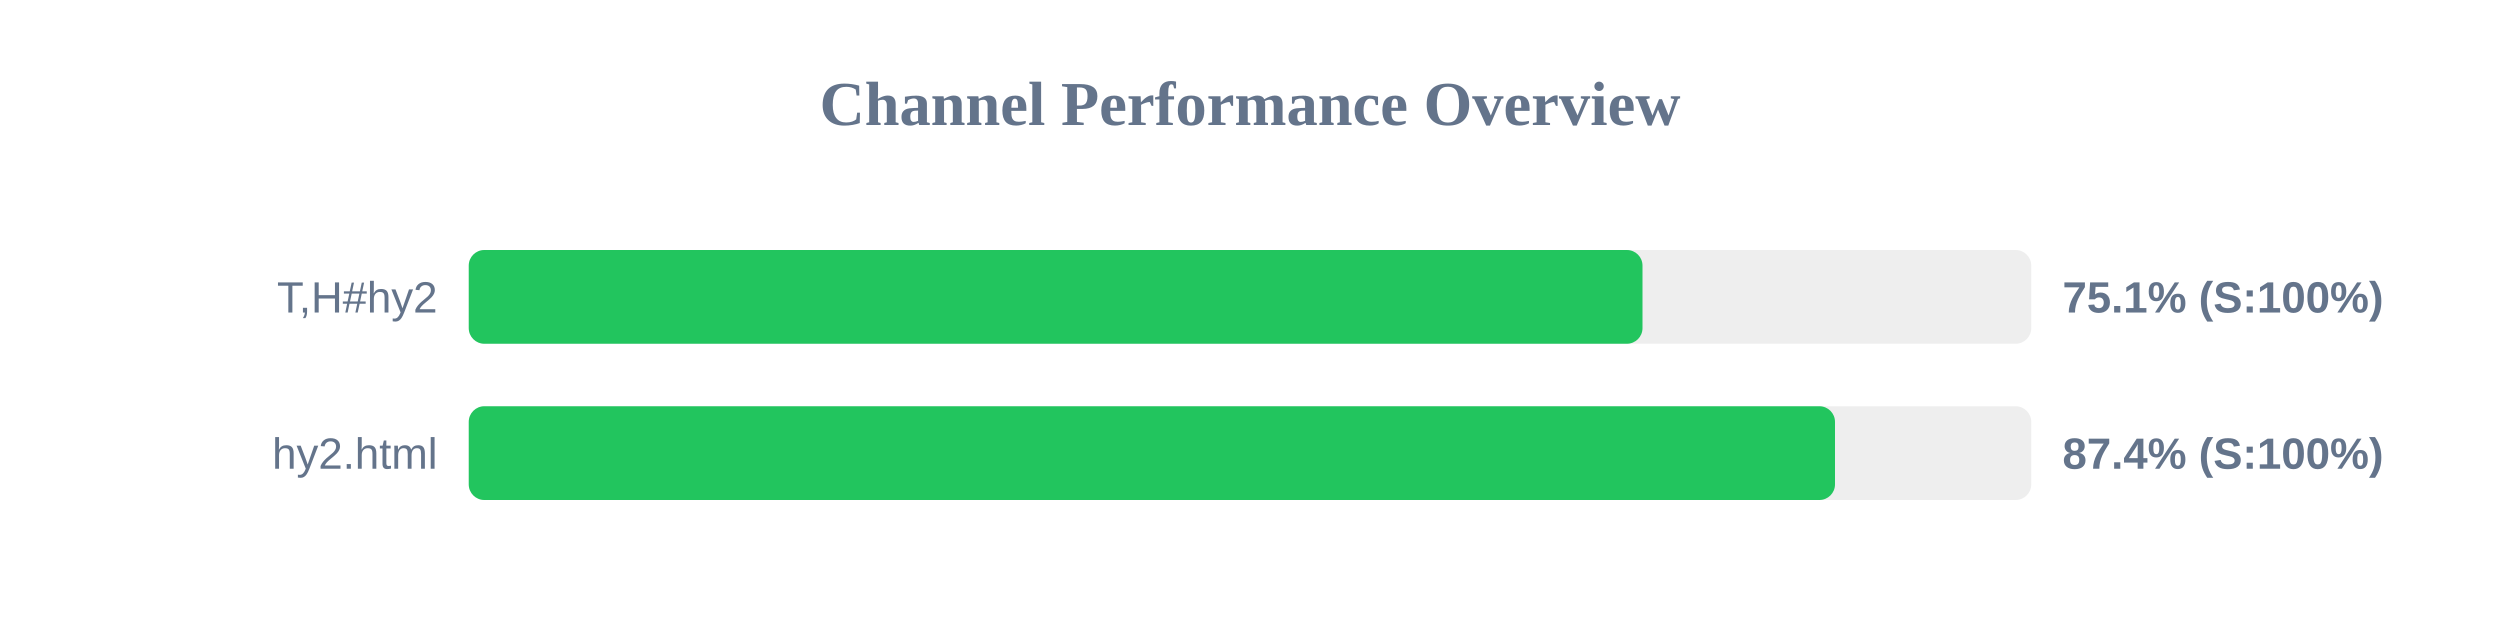
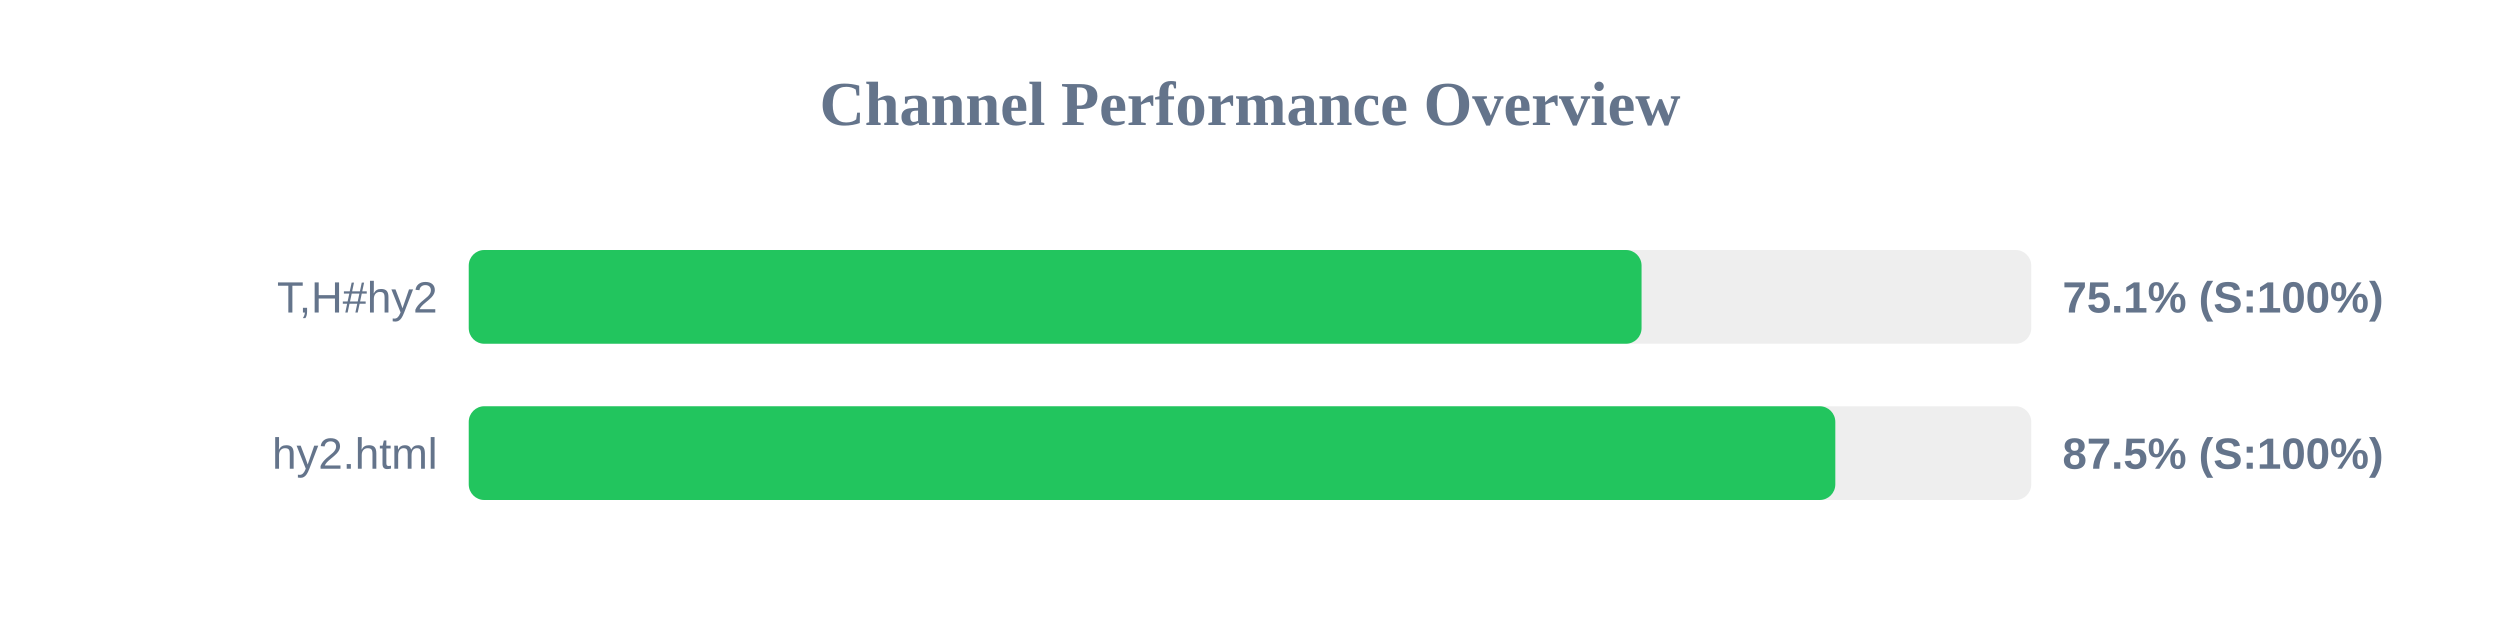
<svg xmlns="http://www.w3.org/2000/svg" width="800" height="200" version="1.1">
  <style>
        .row { font: 14px Arial; fill: #64748b; }
        .score { font: bold 14px Arial; fill: #64748b; }
    </style>
  <text x="400" y="40" text-anchor="middle" font-size="20px" font-weight="bold" fill="#64748b">Channel Performance Overview</text>
  <rect x="150" y="80" width="500" height="30" fill="#eee" rx="5" />
-   <rect x="150" y="80" width="375.6" height="30" fill="#22c55e" rx="5" />
+   <rect x="150" y="80" width="375.3" height="30" fill="#22c55e" rx="5" />
  <text x="140" y="100" text-anchor="end" class="row">T,H#hy2</text>
  <text x="660" y="100" text-anchor="start" class="score">75.1% (S:100%)</text>
  <rect x="150" y="130" width="500" height="30" fill="#eee" rx="5" />
-   <rect x="150" y="130" width="437.2" height="30" fill="#22c55e" rx="5" />
+   <rect x="150" y="130" width="437.3" height="30" fill="#22c55e" rx="5" />
  <text x="140" y="150" text-anchor="end" class="row">hy2.html</text>
-   <text x="660" y="150" text-anchor="start" class="score">87.4% (S:100%)</text>
+   <text x="660" y="150" text-anchor="start" class="score">87.5% (S:100%)</text>
</svg>
